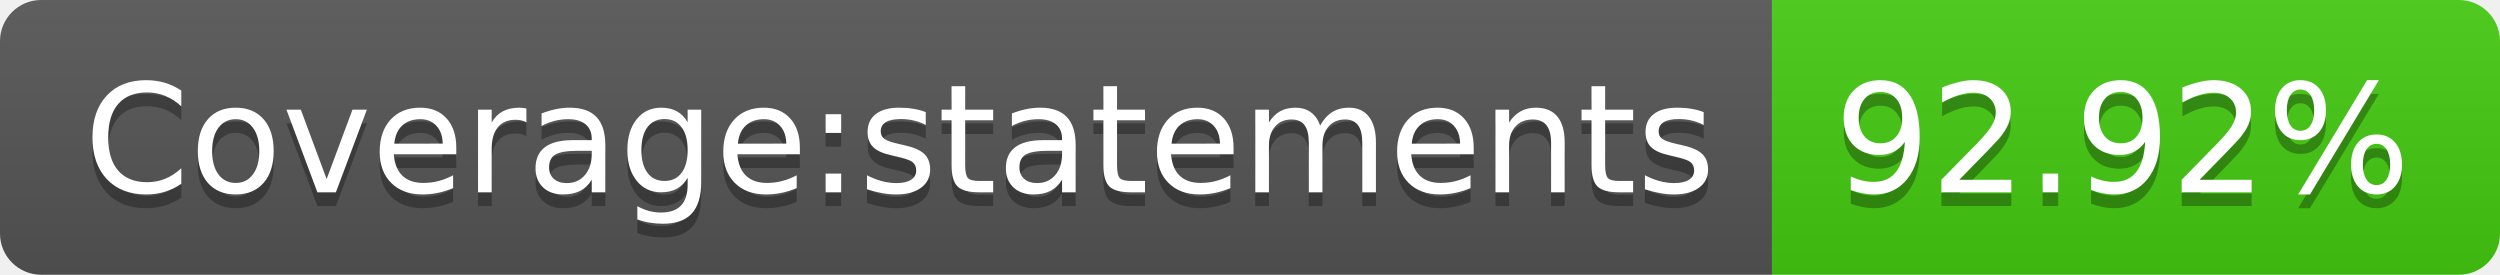
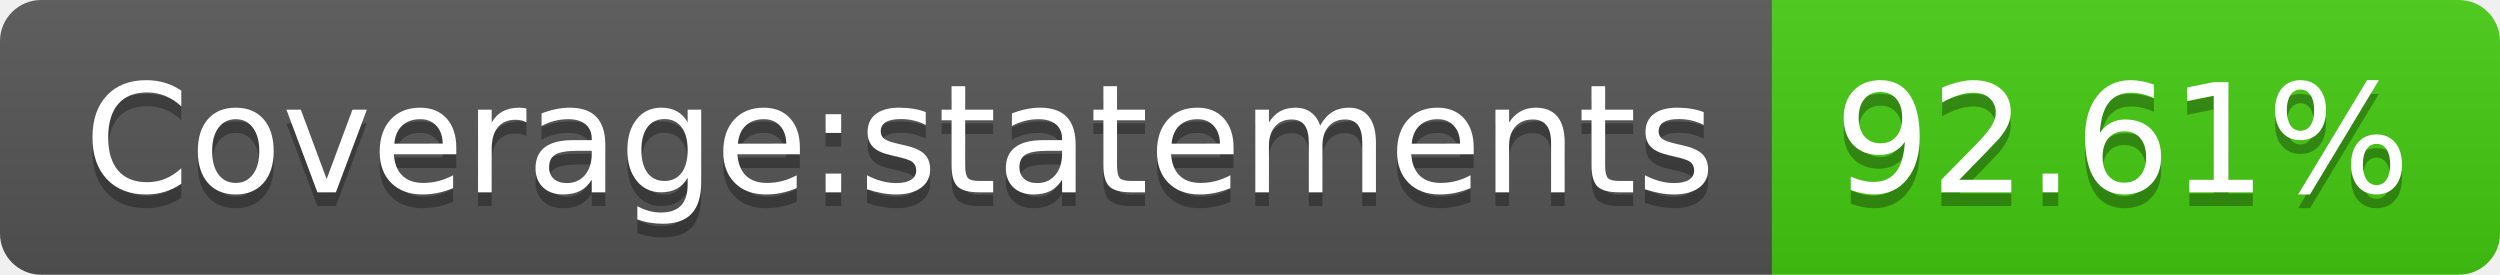
- <svg xmlns="http://www.w3.org/2000/svg" width="182" height="20" role="img" aria-label="Coverage:statements: 92.92%">
+ <svg xmlns="http://www.w3.org/2000/svg" width="182" height="20" role="img" aria-label="Coverage:statements: 92.61%">
  <linearGradient id="s" x2="0" y2="100%">
    <stop offset="0" stop-color="#bbb" stop-opacity=".1" />
    <stop offset="1" stop-opacity=".1" />
  </linearGradient>
  <clipPath id="r">
    <rect width="182" height="20" rx="3" fill="#fff" />
  </clipPath>
  <g clip-path="url(#r)">
    <rect width="129" height="20" fill="#555" />
    <rect x="129" width="53" height="20" fill="#4c1" />
    <rect width="182" height="20" fill="url(#s)" />
  </g>
  <g fill="#fff" text-anchor="middle" font-family="Verdana,Geneva,DejaVu Sans,sans-serif" text-rendering="geometricPrecision" font-size="110">
    <text aria-hidden="true" x="655" y="150" fill="#010101" fill-opacity=".3" transform="scale(.1)" textLength="1190">Coverage:statements</text>
    <text x="655" y="140" transform="scale(.1)" fill="#fff" textLength="1190">Coverage:statements</text>
-     <text aria-hidden="true" x="1545" y="150" fill="#010101" fill-opacity=".3" transform="scale(.1)" textLength="430">92.92%</text>
-     <text x="1545" y="140" transform="scale(.1)" fill="#fff" textLength="430">92.92%</text>
+     <text aria-hidden="true" x="1545" y="150" fill="#010101" fill-opacity=".3" transform="scale(.1)" textLength="430">92.61%</text>
+     <text x="1545" y="140" transform="scale(.1)" fill="#fff" textLength="430">92.61%</text>
  </g>
</svg>
